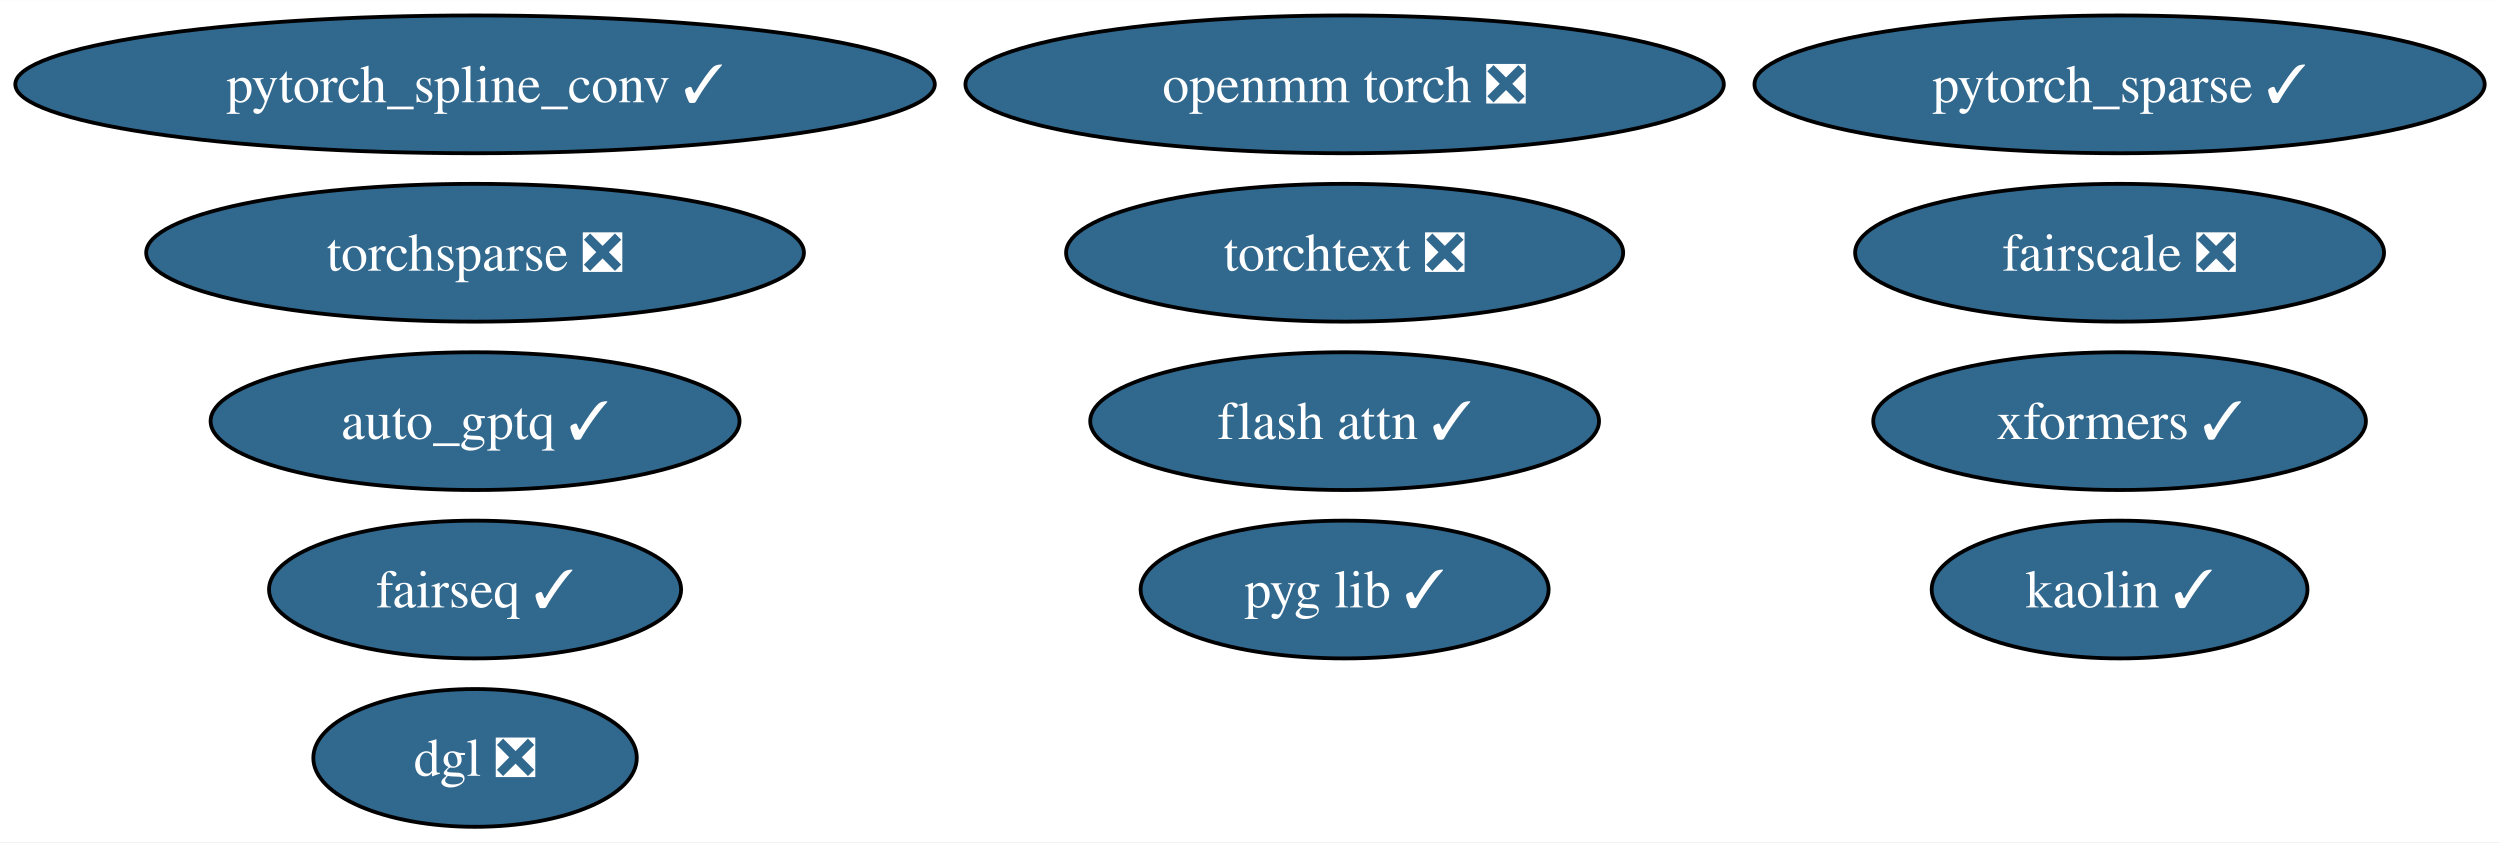
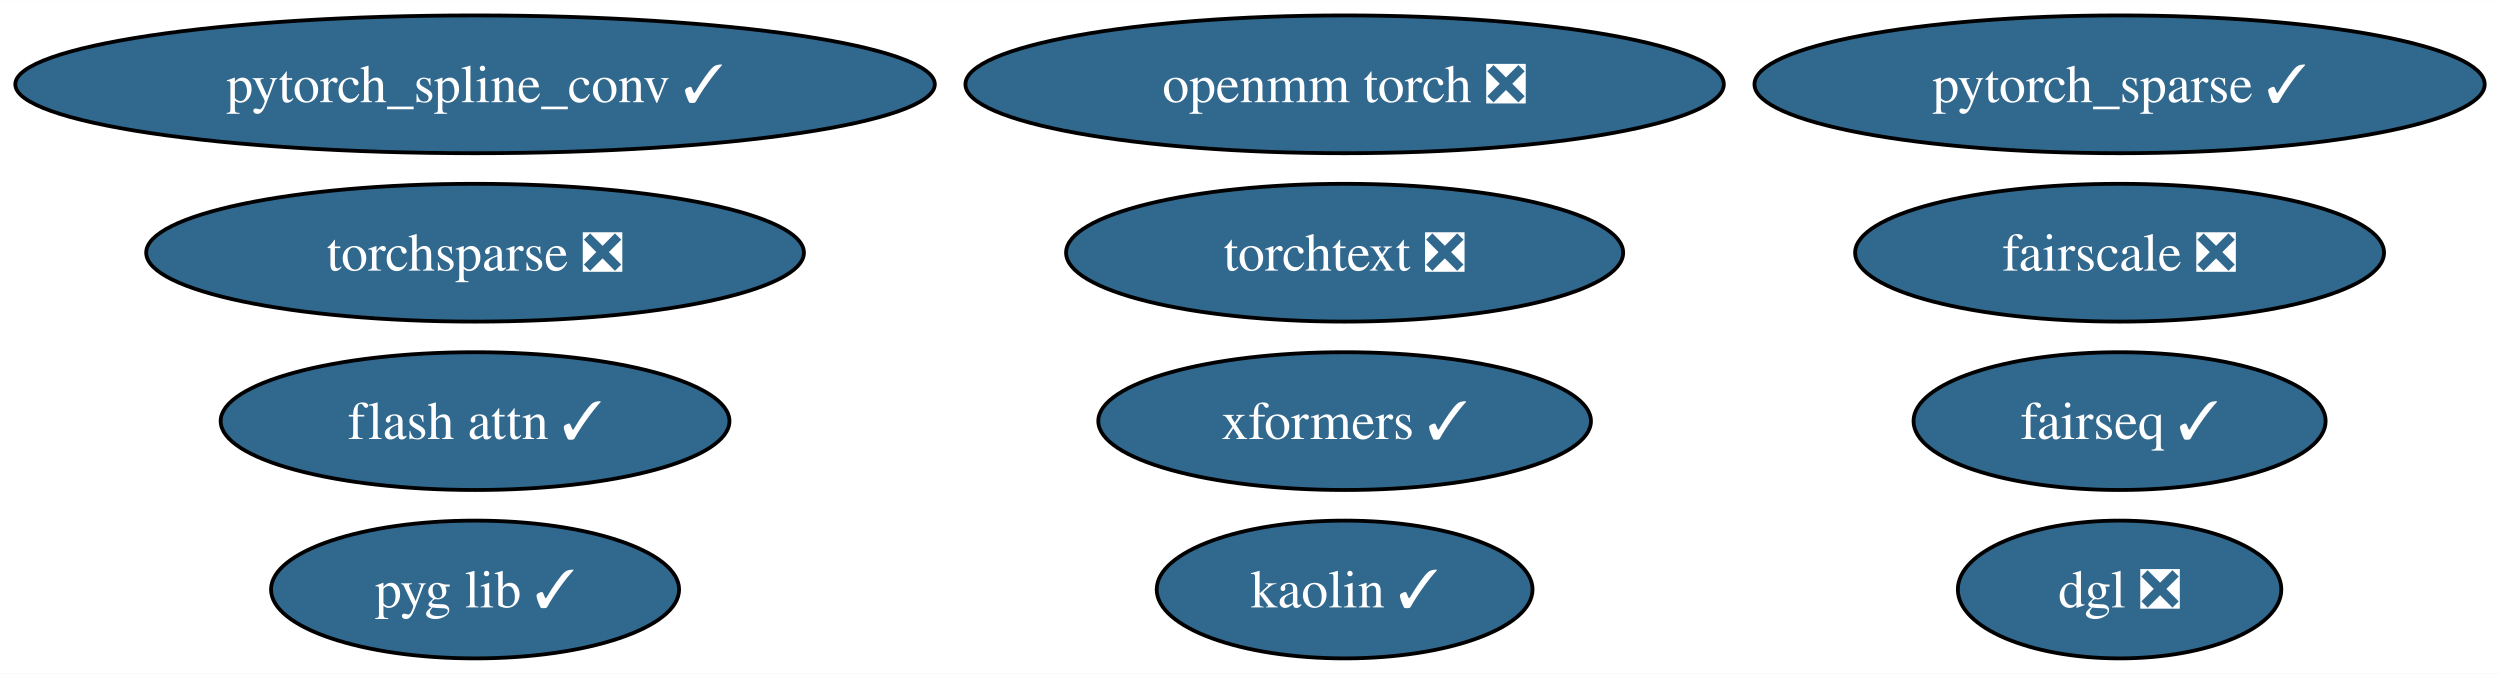
- <svg xmlns="http://www.w3.org/2000/svg" xmlns:xlink="http://www.w3.org/1999/xlink" width="653pt" height="220pt" viewBox="0.00 0.00 653.23 220.00">
-   <g id="graph0" class="graph" transform="scale(1 1) rotate(0) translate(4 216)">
-     <polygon fill="white" stroke="none" points="-4,4 -4,-216 649.23,-216 649.23,4 -4,4" />
+ <svg xmlns="http://www.w3.org/2000/svg" xmlns:xlink="http://www.w3.org/1999/xlink" width="653pt" height="176pt" viewBox="0.00 0.00 653.23 176.00">
+   <g id="graph0" class="graph" transform="scale(1 1) rotate(0) translate(4 172)">
+     <polygon fill="white" stroke="none" points="-4,4 -4,-172 649.23,-172 649.23,4 -4,4" />
    <g id="node1" class="node">
      <g id="a_node1">
        <a xlink:href="https://github.com/conda-forge/pytorch_spline_conv-feedstock/pull/39" xlink:title="pytorch_spline_conv ✓">
-           <ellipse fill="#31688e" stroke="black" cx="120.13" cy="-194" rx="120.13" ry="18" />
-           <text text-anchor="middle" x="120.13" y="-189.32" font-family="Times,serif" font-size="14.00" fill="white">pytorch_spline_conv ✓</text>
+           <ellipse fill="#31688e" stroke="black" cx="120.13" cy="-150" rx="120.13" ry="18" />
+           <text text-anchor="middle" x="120.13" y="-145.32" font-family="Times,serif" font-size="14.00" fill="white">pytorch_spline_conv ✓</text>
        </a>
      </g>
    </g>
    <g id="node2" class="node">
      <g id="a_node2">
        <a xlink:href="https://github.com/conda-forge/pytorch_sparse-feedstock/pull/67" xlink:title="pytorch_sparse ✓">
-           <ellipse fill="#31688e" stroke="black" cx="549.83" cy="-194" rx="95.4" ry="18" />
-           <text text-anchor="middle" x="549.83" y="-189.32" font-family="Times,serif" font-size="14.00" fill="white">pytorch_sparse ✓</text>
+           <ellipse fill="#31688e" stroke="black" cx="549.83" cy="-150" rx="95.4" ry="18" />
+           <text text-anchor="middle" x="549.83" y="-145.32" font-family="Times,serif" font-size="14.00" fill="white">pytorch_sparse ✓</text>
        </a>
      </g>
    </g>
    <g id="node3" class="node">
      <g id="a_node3">
        <a xlink:href="https://github.com/conda-forge/fairseq-feedstock/pull/39" xlink:title="fairseq ✓">
-           <ellipse fill="#31688e" stroke="black" cx="120.13" cy="-62" rx="53.84" ry="18" />
-           <text text-anchor="middle" x="120.13" y="-57.33" font-family="Times,serif" font-size="14.00" fill="white">fairseq ✓</text>
+           <ellipse fill="#31688e" stroke="black" cx="549.83" cy="-62" rx="53.84" ry="18" />
+           <text text-anchor="middle" x="549.83" y="-57.33" font-family="Times,serif" font-size="14.00" fill="white">fairseq ✓</text>
        </a>
      </g>
    </g>
    <g id="node4" class="node">
      <g id="a_node4">
        <a xlink:href="https://github.com/conda-forge/openmm-torch-feedstock/pull/53" xlink:title="openmm torch ❎">
-           <ellipse fill="#31688e" stroke="black" cx="347.34" cy="-194" rx="99.08" ry="18" />
-           <text text-anchor="middle" x="347.34" y="-189.32" font-family="Times,serif" font-size="14.00" fill="white">openmm torch ❎</text>
+           <ellipse fill="#31688e" stroke="black" cx="347.34" cy="-150" rx="99.08" ry="18" />
+           <text text-anchor="middle" x="347.34" y="-145.32" font-family="Times,serif" font-size="14.00" fill="white">openmm torch ❎</text>
        </a>
      </g>
    </g>
    <g id="node5" class="node">
      <g id="a_node5">
        <a xlink:href="https://github.com/conda-forge/torchsparse-feedstock/pull/36" xlink:title="torchsparse ❎">
-           <ellipse fill="#31688e" stroke="black" cx="120.13" cy="-150" rx="85.93" ry="18" />
-           <text text-anchor="middle" x="120.13" y="-145.32" font-family="Times,serif" font-size="14.00" fill="white">torchsparse ❎</text>
+           <ellipse fill="#31688e" stroke="black" cx="120.13" cy="-106" rx="85.93" ry="18" />
+           <text text-anchor="middle" x="120.13" y="-101.33" font-family="Times,serif" font-size="14.00" fill="white">torchsparse ❎</text>
        </a>
      </g>
    </g>
    <g id="node6" class="node">
      <g id="a_node6">
        <a xlink:href="https://github.com/conda-forge/kaolin-feedstock/pull/27" xlink:title="kaolin ✓">
-           <ellipse fill="#31688e" stroke="black" cx="549.83" cy="-62" rx="49.1" ry="18" />
-           <text text-anchor="middle" x="549.83" y="-57.33" font-family="Times,serif" font-size="14.00" fill="white">kaolin ✓</text>
+           <ellipse fill="#31688e" stroke="black" cx="347.34" cy="-18" rx="49.1" ry="18" />
+           <text text-anchor="middle" x="347.34" y="-13.32" font-family="Times,serif" font-size="14.00" fill="white">kaolin ✓</text>
        </a>
      </g>
    </g>
    <g id="node7" class="node">
      <g id="a_node7">
        <a xlink:href="https://github.com/conda-forge/fairscale-feedstock/pull/35" xlink:title="fairscale ❎">
-           <ellipse fill="#31688e" stroke="black" cx="549.83" cy="-150" rx="69.1" ry="18" />
-           <text text-anchor="middle" x="549.83" y="-145.32" font-family="Times,serif" font-size="14.00" fill="white">fairscale ❎</text>
+           <ellipse fill="#31688e" stroke="black" cx="549.83" cy="-106" rx="69.1" ry="18" />
+           <text text-anchor="middle" x="549.83" y="-101.33" font-family="Times,serif" font-size="14.00" fill="white">fairscale ❎</text>
        </a>
      </g>
    </g>
    <g id="node8" class="node">
      <g id="a_node8">
        <a xlink:href="https://github.com/conda-forge/pyg-lib-feedstock/pull/31" xlink:title="pyg lib ✓">
-           <ellipse fill="#31688e" stroke="black" cx="347.34" cy="-62" rx="53.31" ry="18" />
-           <text text-anchor="middle" x="347.34" y="-57.33" font-family="Times,serif" font-size="14.00" fill="white">pyg lib ✓</text>
+           <ellipse fill="#31688e" stroke="black" cx="120.13" cy="-18" rx="53.31" ry="18" />
+           <text text-anchor="middle" x="120.13" y="-13.32" font-family="Times,serif" font-size="14.00" fill="white">pyg lib ✓</text>
        </a>
      </g>
    </g>
    <g id="node9" class="node">
      <g id="a_node9">
        <a xlink:href="https://github.com/conda-forge/torchtext-feedstock/pull/20" xlink:title="torchtext ❎">
-           <ellipse fill="#31688e" stroke="black" cx="347.34" cy="-150" rx="72.78" ry="18" />
-           <text text-anchor="middle" x="347.34" y="-145.32" font-family="Times,serif" font-size="14.00" fill="white">torchtext ❎</text>
+           <ellipse fill="#31688e" stroke="black" cx="347.34" cy="-106" rx="72.78" ry="18" />
+           <text text-anchor="middle" x="347.34" y="-101.33" font-family="Times,serif" font-size="14.00" fill="white">torchtext ❎</text>
        </a>
      </g>
    </g>
    <g id="node10" class="node">
      <g id="a_node10">
        <a xlink:href="https://github.com/conda-forge/xformers-feedstock/pull/32" xlink:title="xformers ✓">
-           <ellipse fill="#31688e" stroke="black" cx="549.83" cy="-106" rx="64.36" ry="18" />
-           <text text-anchor="middle" x="549.83" y="-101.33" font-family="Times,serif" font-size="14.00" fill="white">xformers ✓</text>
+           <ellipse fill="#31688e" stroke="black" cx="347.34" cy="-62" rx="64.36" ry="18" />
+           <text text-anchor="middle" x="347.34" y="-57.33" font-family="Times,serif" font-size="14.00" fill="white">xformers ✓</text>
        </a>
      </g>
    </g>
    <g id="node11" class="node">
      <g id="a_node11">
        <a xlink:href="https://github.com/conda-forge/dgl-feedstock/pull/51" xlink:title="dgl ❎">
-           <ellipse fill="#31688e" stroke="black" cx="120.13" cy="-18" rx="42.26" ry="18" />
-           <text text-anchor="middle" x="120.13" y="-13.32" font-family="Times,serif" font-size="14.00" fill="white">dgl ❎</text>
+           <ellipse fill="#31688e" stroke="black" cx="549.83" cy="-18" rx="42.26" ry="18" />
+           <text text-anchor="middle" x="549.83" y="-13.32" font-family="Times,serif" font-size="14.00" fill="white">dgl ❎</text>
        </a>
      </g>
    </g>
    <g id="node12" class="node">
      <g id="a_node12">
        <a xlink:href="https://github.com/conda-forge/flash-attn-feedstock/pull/15" xlink:title="flash attn ✓">
-           <ellipse fill="#31688e" stroke="black" cx="347.34" cy="-106" rx="66.47" ry="18" />
-           <text text-anchor="middle" x="347.34" y="-101.33" font-family="Times,serif" font-size="14.00" fill="white">flash attn ✓</text>
-         </a>
-       </g>
-     </g>
-     <g id="node13" class="node">
-       <g id="a_node13">
-         <a xlink:href="https://github.com/conda-forge/auto_gptq-feedstock/pull/12" xlink:title="auto_gptq ✓">
-           <ellipse fill="#31688e" stroke="black" cx="120.13" cy="-106" rx="69.1" ry="18" />
-           <text text-anchor="middle" x="120.13" y="-101.33" font-family="Times,serif" font-size="14.00" fill="white">auto_gptq ✓</text>
+           <ellipse fill="#31688e" stroke="black" cx="120.13" cy="-62" rx="66.47" ry="18" />
+           <text text-anchor="middle" x="120.13" y="-57.33" font-family="Times,serif" font-size="14.00" fill="white">flash attn ✓</text>
        </a>
      </g>
    </g>
  </g>
</svg>
